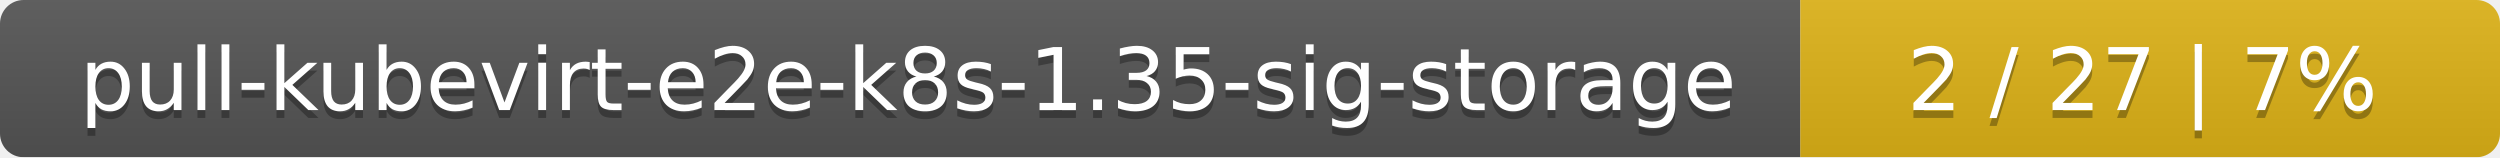
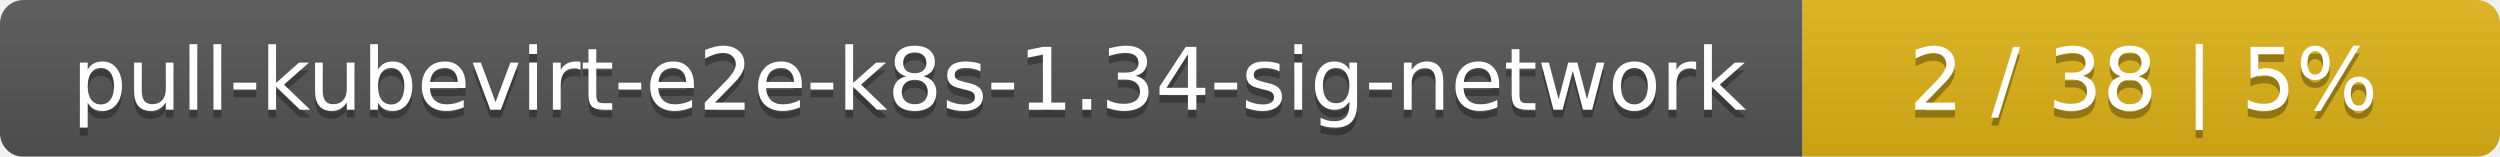
- <svg xmlns="http://www.w3.org/2000/svg" width="318" height="20">
+ <svg xmlns="http://www.w3.org/2000/svg" width="319" height="20">
  <linearGradient id="smooth" x2="0" y2="100%">
    <stop offset="0" stop-color="#bbb" stop-opacity=".1" />
    <stop offset="1" stop-opacity=".1" />
  </linearGradient>
  <mask id="round">
-     <rect width="318" height="20" rx="3" fill="#fff" />
+     <rect width="319" height="20" rx="3" fill="#fff" />
  </mask>
  <g mask="url(#round)">
-     <rect width="229" height="20" fill="#555" />
-     <rect x="229" width="89" height="20" fill="#dfb317" />
-     <rect width="318" height="20" fill="url(#smooth)" />
+     <rect width="230" height="20" fill="#555" />
+     <rect x="230" width="89" height="20" fill="#dfb317" />
+     <rect width="319" height="20" fill="url(#smooth)" />
  </g>
  <g fill="#fff" text-anchor="middle" font-family="DejaVu Sans,Verdana,Geneva,sans-serif" font-size="11">
-     <text x="115.5" y="15" fill="#010101" fill-opacity=".3">pull-kubevirt-e2e-k8s-1.35-sig-storage</text>
-     <text x="115.5" y="14">pull-kubevirt-e2e-k8s-1.35-sig-storage</text>
-     <text x="272.5" y="15" fill="#010101" fill-opacity=".3">2 / 27    |    7%</text>
-     <text x="272.5" y="14">2 / 27    |    7%</text>
+     <text x="116" y="15" fill="#010101" fill-opacity=".3">pull-kubevirt-e2e-k8s-1.34-sig-network</text>
+     <text x="116" y="14">pull-kubevirt-e2e-k8s-1.34-sig-network</text>
+     <text x="273.5" y="15" fill="#010101" fill-opacity=".3">2 / 38    |    5%</text>
+     <text x="273.5" y="14">2 / 38    |    5%</text>
  </g>
</svg>
